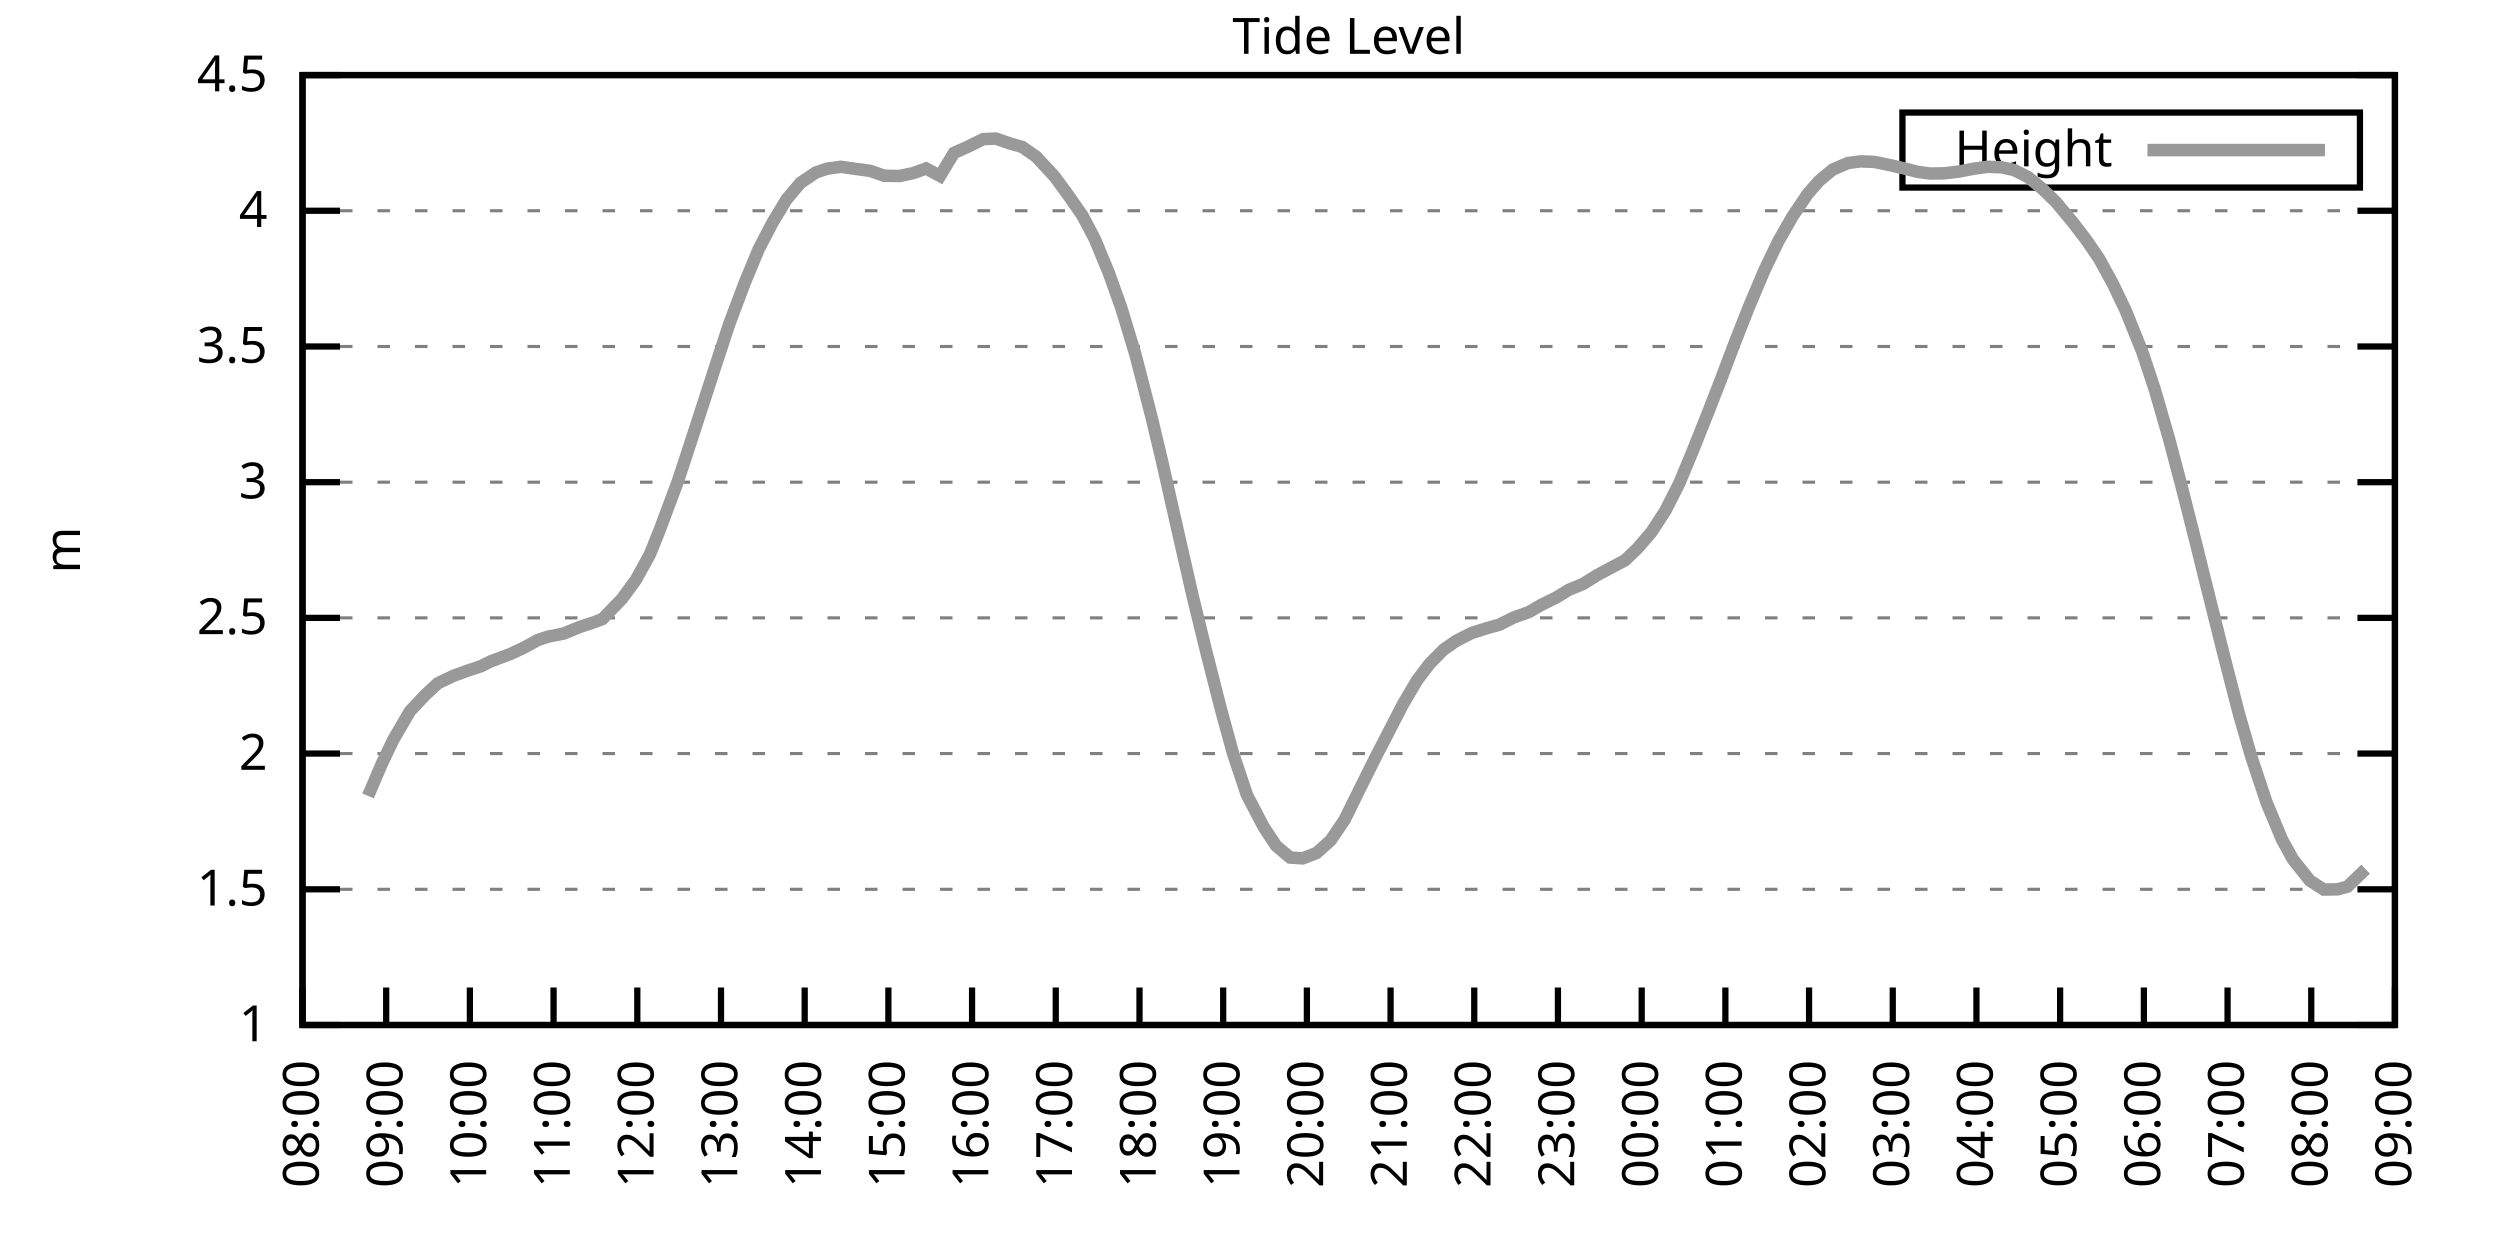
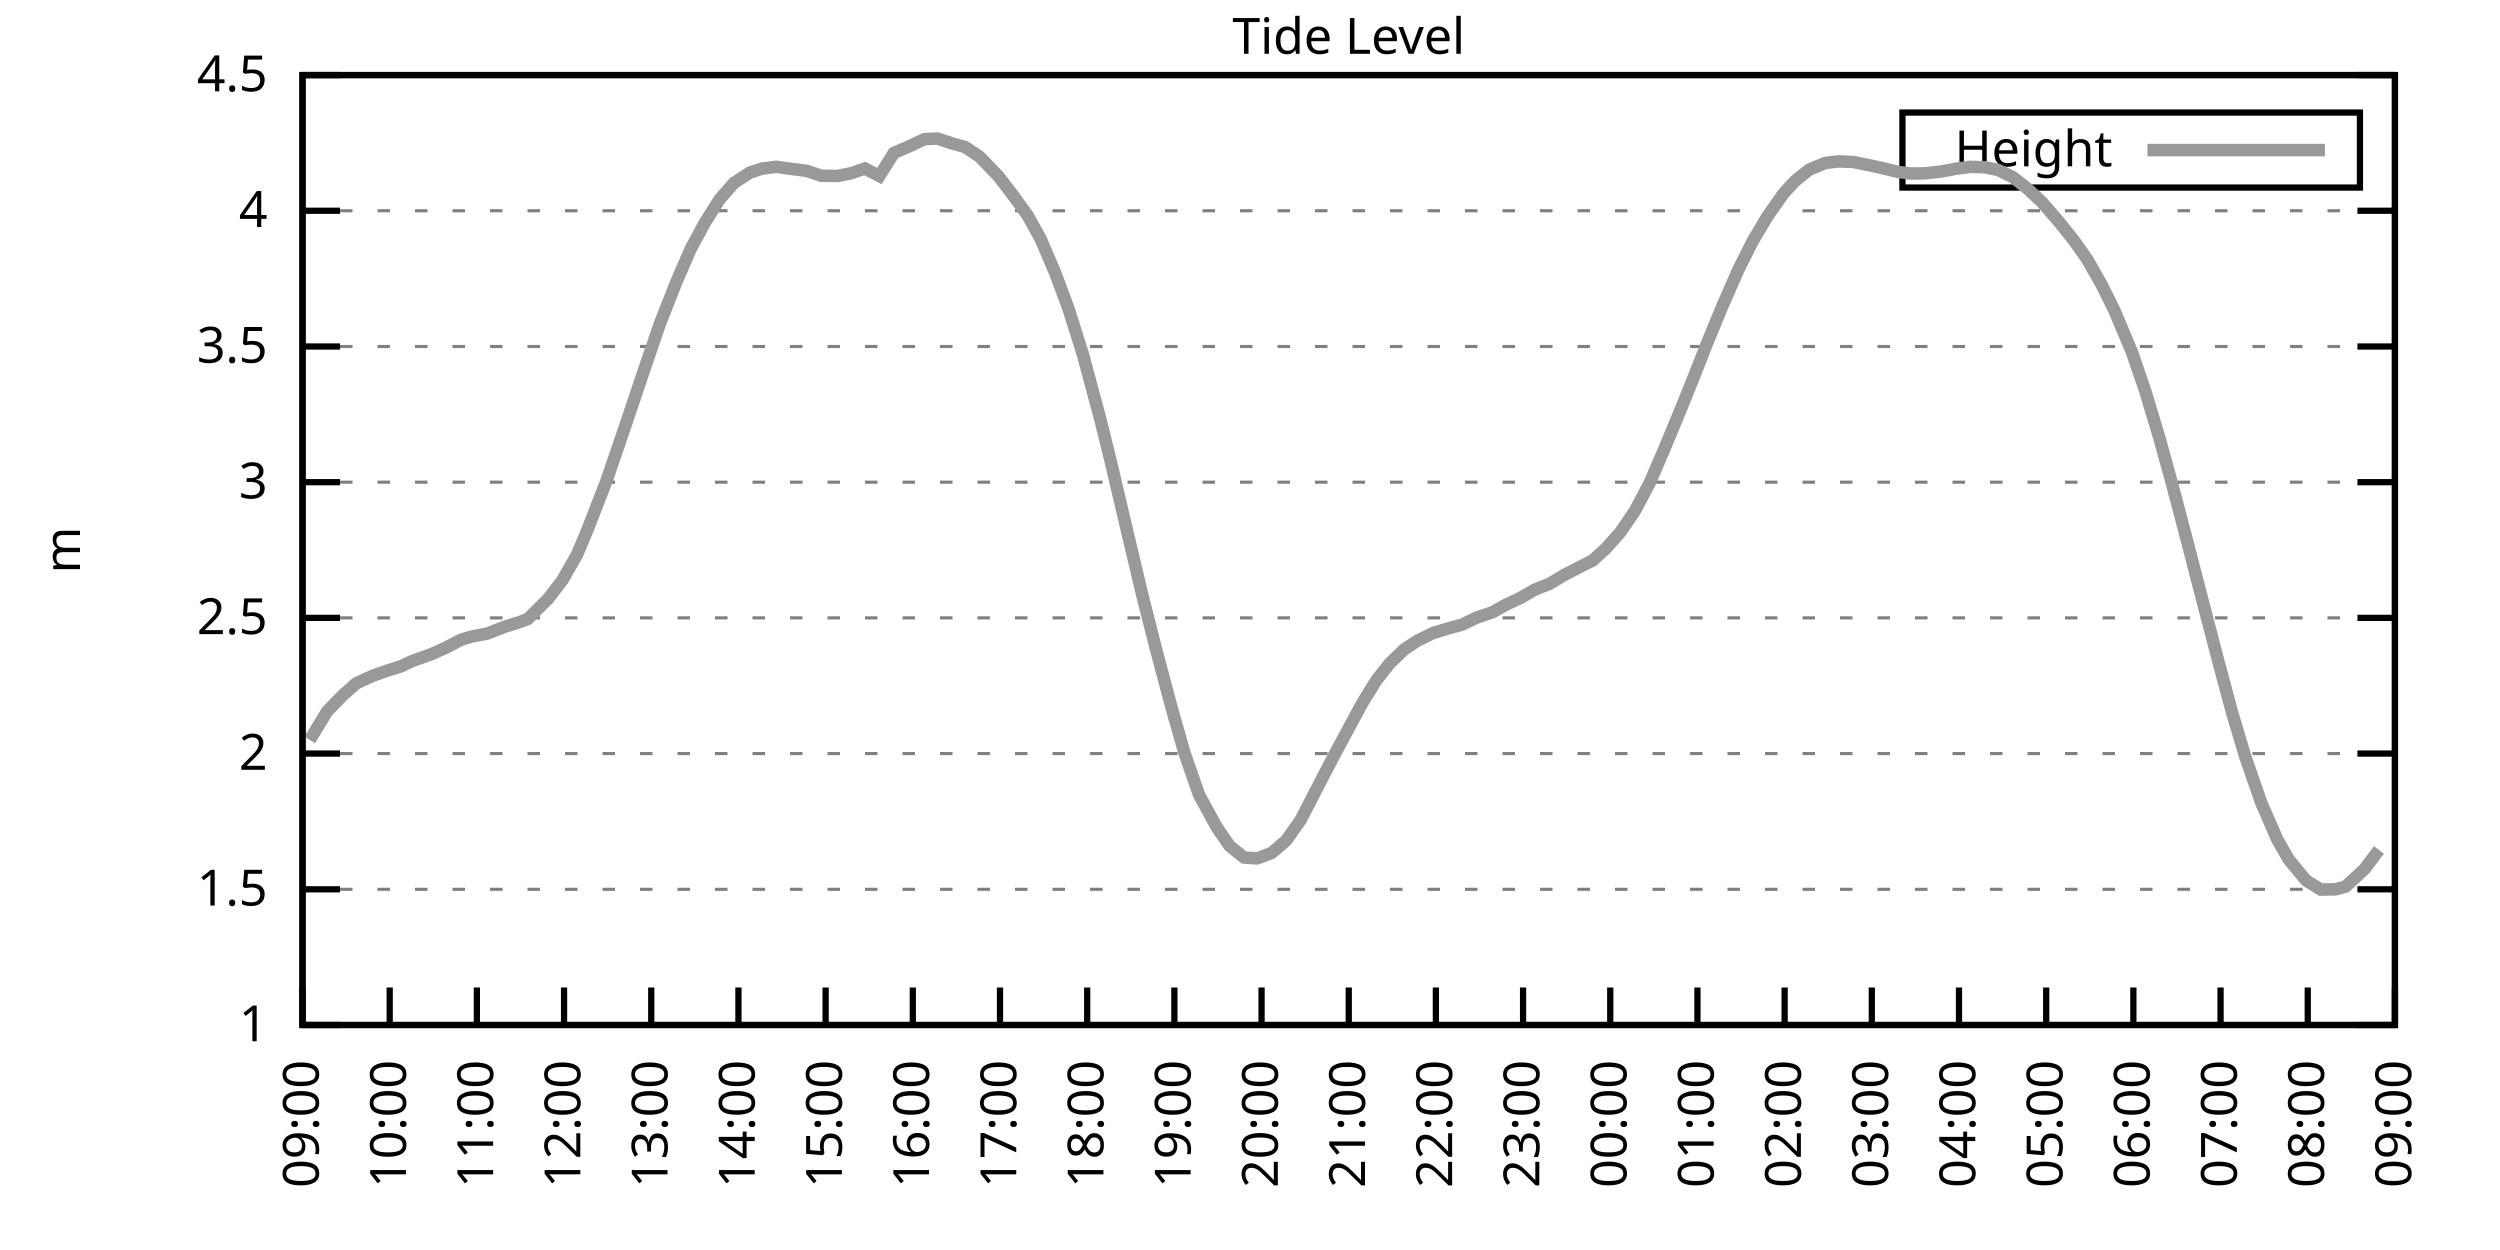
<svg xmlns="http://www.w3.org/2000/svg" xmlns:xlink="http://www.w3.org/1999/xlink" width="400" height="200" viewBox="0 0 400 200">
  <g id="gnuplot_canvas">
    <rect x="0" y="0" width="400" height="200" fill="none" />
    <defs>
      <circle id="gpDot" r="0.5" stroke-width="0.5" stroke="currentColor" />
      <path id="gpPt0" stroke-width="0.333" stroke="currentColor" d="M-1,0 h2 M0,-1 v2" />
      <path id="gpPt1" stroke-width="0.333" stroke="currentColor" d="M-1,-1 L1,1 M1,-1 L-1,1" />
      <path id="gpPt2" stroke-width="0.333" stroke="currentColor" d="M-1,0 L1,0 M0,-1 L0,1 M-1,-1 L1,1 M-1,1 L1,-1" />
      <rect id="gpPt3" stroke-width="0.333" stroke="currentColor" x="-1" y="-1" width="2" height="2" />
      <rect id="gpPt4" stroke-width="0.333" stroke="currentColor" fill="currentColor" x="-1" y="-1" width="2" height="2" />
      <circle id="gpPt5" stroke-width="0.333" stroke="currentColor" cx="0" cy="0" r="1" />
      <use xlink:href="#gpPt5" id="gpPt6" fill="currentColor" stroke="none" />
      <path id="gpPt7" stroke-width="0.333" stroke="currentColor" d="M0,-1.33 L-1.33,0.67 L1.33,0.67 z" />
      <use xlink:href="#gpPt7" id="gpPt8" fill="currentColor" stroke="none" />
      <use xlink:href="#gpPt7" id="gpPt9" stroke="currentColor" transform="rotate(180)" />
      <use xlink:href="#gpPt9" id="gpPt10" fill="currentColor" stroke="none" />
      <use xlink:href="#gpPt3" id="gpPt11" stroke="currentColor" transform="rotate(45)" />
      <use xlink:href="#gpPt11" id="gpPt12" fill="currentColor" stroke="none" />
      <path id="gpPt13" stroke-width="0.333" stroke="currentColor" d="M0,1.330 L1.265,0.411 L0.782,-1.067 L-0.782,-1.076 L-1.265,0.411 z" />
      <use xlink:href="#gpPt13" id="gpPt14" fill="currentColor" stroke="none" />
      <filter id="textbox" filterUnits="objectBoundingBox" x="0" y="0" height="1" width="1">
        <feFlood flood-color="white" flood-opacity="1" result="bgnd" />
        <feComposite in="SourceGraphic" in2="bgnd" operator="atop" />
      </filter>
      <filter id="greybox" filterUnits="objectBoundingBox" x="0" y="0" height="1" width="1">
        <feFlood flood-color="lightgrey" flood-opacity="1" result="grey" />
        <feComposite in="SourceGraphic" in2="grey" operator="atop" />
      </filter>
    </defs>
    <g fill="none" color="white" stroke="currentColor" stroke-width="1.00" stroke-linecap="butt" stroke-linejoin="miter">
</g>
    <g fill="none" color="black" stroke="currentColor" stroke-width="1.00" stroke-linecap="butt" stroke-linejoin="miter">
      <g stroke="none" shape-rendering="crispEdges">
        <polygon fill="rgb(255, 255, 255)" points="48.40,164.00 383.18,164.00 383.18,12.02 48.40,12.02 " />
      </g>
    </g>
    <g fill="none" color="black" stroke="currentColor" stroke-width="1.00" stroke-linecap="butt" stroke-linejoin="miter">
</g>
    <g fill="none" color="black" stroke="black" stroke-width="0.50" stroke-linecap="butt" stroke-linejoin="miter">
</g>
    <g fill="none" color="gray" stroke="currentColor" stroke-width="0.50" stroke-linecap="butt" stroke-linejoin="miter">
      <path stroke="gray" stroke-dasharray="2,4" class="gridline" d="M48.40,164.00 L383.19,164.00  " />
    </g>
    <g fill="none" color="gray" stroke="gray" stroke-width="1.00" stroke-linecap="butt" stroke-linejoin="miter">
</g>
    <g fill="none" color="black" stroke="currentColor" stroke-width="1.00" stroke-linecap="butt" stroke-linejoin="miter">
      <path stroke="black" d="M48.40,164.00 L54.40,164.00 M383.19,164.00 L377.19,164.00  " />
      <g transform="translate(42.80,166.60)" stroke="none" fill="black" font-family="Sans" font-size="8.00" text-anchor="end">
        <text>
          <tspan font-family="Sans"> 1</tspan>
        </text>
      </g>
    </g>
    <g fill="none" color="black" stroke="currentColor" stroke-width="1.00" stroke-linecap="butt" stroke-linejoin="miter">
</g>
    <g fill="none" color="black" stroke="black" stroke-width="0.50" stroke-linecap="butt" stroke-linejoin="miter">
</g>
    <g fill="none" color="gray" stroke="currentColor" stroke-width="0.50" stroke-linecap="butt" stroke-linejoin="miter">
      <path stroke="gray" stroke-dasharray="2,4" class="gridline" d="M48.40,142.29 L383.19,142.29  " />
    </g>
    <g fill="none" color="gray" stroke="gray" stroke-width="1.00" stroke-linecap="butt" stroke-linejoin="miter">
</g>
    <g fill="none" color="black" stroke="currentColor" stroke-width="1.00" stroke-linecap="butt" stroke-linejoin="miter">
      <path stroke="black" d="M48.40,142.29 L54.40,142.29 M383.19,142.29 L377.19,142.29  " />
      <g transform="translate(42.80,144.89)" stroke="none" fill="black" font-family="Sans" font-size="8.00" text-anchor="end">
        <text>
          <tspan font-family="Sans"> 1.5</tspan>
        </text>
      </g>
    </g>
    <g fill="none" color="black" stroke="currentColor" stroke-width="1.00" stroke-linecap="butt" stroke-linejoin="miter">
</g>
    <g fill="none" color="black" stroke="black" stroke-width="0.50" stroke-linecap="butt" stroke-linejoin="miter">
</g>
    <g fill="none" color="gray" stroke="currentColor" stroke-width="0.50" stroke-linecap="butt" stroke-linejoin="miter">
      <path stroke="gray" stroke-dasharray="2,4" class="gridline" d="M48.40,120.57 L383.19,120.57  " />
    </g>
    <g fill="none" color="gray" stroke="gray" stroke-width="1.00" stroke-linecap="butt" stroke-linejoin="miter">
</g>
    <g fill="none" color="black" stroke="currentColor" stroke-width="1.00" stroke-linecap="butt" stroke-linejoin="miter">
      <path stroke="black" d="M48.40,120.57 L54.40,120.57 M383.19,120.57 L377.19,120.57  " />
      <g transform="translate(42.80,123.17)" stroke="none" fill="black" font-family="Sans" font-size="8.00" text-anchor="end">
        <text>
          <tspan font-family="Sans"> 2</tspan>
        </text>
      </g>
    </g>
    <g fill="none" color="black" stroke="currentColor" stroke-width="1.00" stroke-linecap="butt" stroke-linejoin="miter">
</g>
    <g fill="none" color="black" stroke="black" stroke-width="0.50" stroke-linecap="butt" stroke-linejoin="miter">
</g>
    <g fill="none" color="gray" stroke="currentColor" stroke-width="0.50" stroke-linecap="butt" stroke-linejoin="miter">
      <path stroke="gray" stroke-dasharray="2,4" class="gridline" d="M48.40,98.86 L383.19,98.86  " />
    </g>
    <g fill="none" color="gray" stroke="gray" stroke-width="1.00" stroke-linecap="butt" stroke-linejoin="miter">
</g>
    <g fill="none" color="black" stroke="currentColor" stroke-width="1.00" stroke-linecap="butt" stroke-linejoin="miter">
      <path stroke="black" d="M48.40,98.86 L54.40,98.86 M383.19,98.86 L377.19,98.86  " />
      <g transform="translate(42.80,101.46)" stroke="none" fill="black" font-family="Sans" font-size="8.00" text-anchor="end">
        <text>
          <tspan font-family="Sans"> 2.5</tspan>
        </text>
      </g>
    </g>
    <g fill="none" color="black" stroke="currentColor" stroke-width="1.00" stroke-linecap="butt" stroke-linejoin="miter">
</g>
    <g fill="none" color="black" stroke="black" stroke-width="0.50" stroke-linecap="butt" stroke-linejoin="miter">
</g>
    <g fill="none" color="gray" stroke="currentColor" stroke-width="0.50" stroke-linecap="butt" stroke-linejoin="miter">
      <path stroke="gray" stroke-dasharray="2,4" class="gridline" d="M48.40,77.15 L383.19,77.15  " />
    </g>
    <g fill="none" color="gray" stroke="gray" stroke-width="1.00" stroke-linecap="butt" stroke-linejoin="miter">
</g>
    <g fill="none" color="black" stroke="currentColor" stroke-width="1.00" stroke-linecap="butt" stroke-linejoin="miter">
      <path stroke="black" d="M48.40,77.15 L54.40,77.15 M383.19,77.15 L377.19,77.15  " />
      <g transform="translate(42.80,79.75)" stroke="none" fill="black" font-family="Sans" font-size="8.00" text-anchor="end">
        <text>
          <tspan font-family="Sans"> 3</tspan>
        </text>
      </g>
    </g>
    <g fill="none" color="black" stroke="currentColor" stroke-width="1.00" stroke-linecap="butt" stroke-linejoin="miter">
</g>
    <g fill="none" color="black" stroke="black" stroke-width="0.50" stroke-linecap="butt" stroke-linejoin="miter">
</g>
    <g fill="none" color="gray" stroke="currentColor" stroke-width="0.50" stroke-linecap="butt" stroke-linejoin="miter">
      <path stroke="gray" stroke-dasharray="2,4" class="gridline" d="M48.40,55.44 L383.19,55.44  " />
    </g>
    <g fill="none" color="gray" stroke="gray" stroke-width="1.00" stroke-linecap="butt" stroke-linejoin="miter">
</g>
    <g fill="none" color="black" stroke="currentColor" stroke-width="1.00" stroke-linecap="butt" stroke-linejoin="miter">
      <path stroke="black" d="M48.40,55.44 L54.40,55.44 M383.19,55.44 L377.19,55.44  " />
      <g transform="translate(42.80,58.04)" stroke="none" fill="black" font-family="Sans" font-size="8.00" text-anchor="end">
        <text>
          <tspan font-family="Sans"> 3.5</tspan>
        </text>
      </g>
    </g>
    <g fill="none" color="black" stroke="currentColor" stroke-width="1.00" stroke-linecap="butt" stroke-linejoin="miter">
</g>
    <g fill="none" color="black" stroke="black" stroke-width="0.50" stroke-linecap="butt" stroke-linejoin="miter">
</g>
    <g fill="none" color="gray" stroke="currentColor" stroke-width="0.50" stroke-linecap="butt" stroke-linejoin="miter">
      <path stroke="gray" stroke-dasharray="2,4" class="gridline" d="M48.40,33.72 L383.19,33.72  " />
    </g>
    <g fill="none" color="gray" stroke="gray" stroke-width="1.00" stroke-linecap="butt" stroke-linejoin="miter">
</g>
    <g fill="none" color="black" stroke="currentColor" stroke-width="1.00" stroke-linecap="butt" stroke-linejoin="miter">
      <path stroke="black" d="M48.40,33.72 L54.40,33.72 M383.19,33.72 L377.19,33.72  " />
      <g transform="translate(42.80,36.32)" stroke="none" fill="black" font-family="Sans" font-size="8.00" text-anchor="end">
        <text>
          <tspan font-family="Sans"> 4</tspan>
        </text>
      </g>
    </g>
    <g fill="none" color="black" stroke="currentColor" stroke-width="1.00" stroke-linecap="butt" stroke-linejoin="miter">
</g>
    <g fill="none" color="black" stroke="black" stroke-width="0.50" stroke-linecap="butt" stroke-linejoin="miter">
</g>
    <g fill="none" color="gray" stroke="currentColor" stroke-width="0.50" stroke-linecap="butt" stroke-linejoin="miter">
      <path stroke="gray" stroke-dasharray="2,4" class="gridline" d="M48.40,12.01 L383.19,12.01  " />
    </g>
    <g fill="none" color="gray" stroke="gray" stroke-width="1.00" stroke-linecap="butt" stroke-linejoin="miter">
</g>
    <g fill="none" color="black" stroke="currentColor" stroke-width="1.00" stroke-linecap="butt" stroke-linejoin="miter">
      <path stroke="black" d="M48.40,12.01 L54.40,12.01 M383.19,12.01 L377.19,12.01  " />
      <g transform="translate(42.80,14.61)" stroke="none" fill="black" font-family="Sans" font-size="8.00" text-anchor="end">
        <text>
          <tspan font-family="Sans"> 4.5</tspan>
        </text>
      </g>
    </g>
    <g fill="none" color="black" stroke="currentColor" stroke-width="1.00" stroke-linecap="butt" stroke-linejoin="miter">
      <path stroke="black" d="M48.40,164.00 L48.40,158.00  " />
      <g transform="translate(51.00,169.60) rotate(270.00)" stroke="none" fill="black" font-family="Sans" font-size="8.00" text-anchor="end">
        <text>
-           <tspan font-family="Sans">08:00</tspan>
-         </text>
-       </g>
-     </g>
-     <g fill="none" color="black" stroke="currentColor" stroke-width="1.00" stroke-linecap="butt" stroke-linejoin="miter">
-       <path stroke="black" d="M61.79,164.00 L61.79,158.00  " />
-       <g transform="translate(64.39,169.60) rotate(270.00)" stroke="none" fill="black" font-family="Sans" font-size="8.00" text-anchor="end">
-         <text>
          <tspan font-family="Sans">09:00</tspan>
        </text>
      </g>
    </g>
    <g fill="none" color="black" stroke="currentColor" stroke-width="1.00" stroke-linecap="butt" stroke-linejoin="miter">
-       <path stroke="black" d="M75.18,164.00 L75.18,158.00  " />
-       <g transform="translate(77.78,169.60) rotate(270.00)" stroke="none" fill="black" font-family="Sans" font-size="8.00" text-anchor="end">
+       <path stroke="black" d="M62.35,164.00 L62.35,158.00  " />
+       <g transform="translate(64.95,169.60) rotate(270.00)" stroke="none" fill="black" font-family="Sans" font-size="8.00" text-anchor="end">
        <text>
          <tspan font-family="Sans">10:00</tspan>
        </text>
      </g>
    </g>
    <g fill="none" color="black" stroke="currentColor" stroke-width="1.00" stroke-linecap="butt" stroke-linejoin="miter">
-       <path stroke="black" d="M88.57,164.00 L88.57,158.00  " />
-       <g transform="translate(91.17,169.60) rotate(270.00)" stroke="none" fill="black" font-family="Sans" font-size="8.00" text-anchor="end">
+       <path stroke="black" d="M76.30,164.00 L76.30,158.00  " />
+       <g transform="translate(78.90,169.60) rotate(270.00)" stroke="none" fill="black" font-family="Sans" font-size="8.00" text-anchor="end">
        <text>
          <tspan font-family="Sans">11:00</tspan>
        </text>
      </g>
    </g>
    <g fill="none" color="black" stroke="currentColor" stroke-width="1.00" stroke-linecap="butt" stroke-linejoin="miter">
-       <path stroke="black" d="M101.97,164.00 L101.97,158.00  " />
-       <g transform="translate(104.57,169.60) rotate(270.00)" stroke="none" fill="black" font-family="Sans" font-size="8.00" text-anchor="end">
+       <path stroke="black" d="M90.25,164.00 L90.25,158.00  " />
+       <g transform="translate(92.85,169.60) rotate(270.00)" stroke="none" fill="black" font-family="Sans" font-size="8.00" text-anchor="end">
        <text>
          <tspan font-family="Sans">12:00</tspan>
        </text>
      </g>
    </g>
    <g fill="none" color="black" stroke="currentColor" stroke-width="1.00" stroke-linecap="butt" stroke-linejoin="miter">
-       <path stroke="black" d="M115.36,164.00 L115.36,158.00  " />
-       <g transform="translate(117.96,169.60) rotate(270.00)" stroke="none" fill="black" font-family="Sans" font-size="8.00" text-anchor="end">
+       <path stroke="black" d="M104.20,164.00 L104.20,158.00  " />
+       <g transform="translate(106.80,169.60) rotate(270.00)" stroke="none" fill="black" font-family="Sans" font-size="8.00" text-anchor="end">
        <text>
          <tspan font-family="Sans">13:00</tspan>
        </text>
      </g>
    </g>
    <g fill="none" color="black" stroke="currentColor" stroke-width="1.00" stroke-linecap="butt" stroke-linejoin="miter">
-       <path stroke="black" d="M128.75,164.00 L128.75,158.00  " />
-       <g transform="translate(131.35,169.60) rotate(270.00)" stroke="none" fill="black" font-family="Sans" font-size="8.00" text-anchor="end">
+       <path stroke="black" d="M118.15,164.00 L118.15,158.00  " />
+       <g transform="translate(120.75,169.60) rotate(270.00)" stroke="none" fill="black" font-family="Sans" font-size="8.00" text-anchor="end">
        <text>
          <tspan font-family="Sans">14:00</tspan>
        </text>
      </g>
    </g>
    <g fill="none" color="black" stroke="currentColor" stroke-width="1.00" stroke-linecap="butt" stroke-linejoin="miter">
-       <path stroke="black" d="M142.14,164.00 L142.14,158.00  " />
-       <g transform="translate(144.74,169.60) rotate(270.00)" stroke="none" fill="black" font-family="Sans" font-size="8.00" text-anchor="end">
+       <path stroke="black" d="M132.10,164.00 L132.10,158.00  " />
+       <g transform="translate(134.70,169.60) rotate(270.00)" stroke="none" fill="black" font-family="Sans" font-size="8.00" text-anchor="end">
        <text>
          <tspan font-family="Sans">15:00</tspan>
        </text>
      </g>
    </g>
    <g fill="none" color="black" stroke="currentColor" stroke-width="1.00" stroke-linecap="butt" stroke-linejoin="miter">
-       <path stroke="black" d="M155.53,164.00 L155.53,158.00  " />
-       <g transform="translate(158.13,169.60) rotate(270.00)" stroke="none" fill="black" font-family="Sans" font-size="8.00" text-anchor="end">
+       <path stroke="black" d="M146.05,164.00 L146.05,158.00  " />
+       <g transform="translate(148.65,169.60) rotate(270.00)" stroke="none" fill="black" font-family="Sans" font-size="8.00" text-anchor="end">
        <text>
          <tspan font-family="Sans">16:00</tspan>
        </text>
      </g>
    </g>
    <g fill="none" color="black" stroke="currentColor" stroke-width="1.00" stroke-linecap="butt" stroke-linejoin="miter">
-       <path stroke="black" d="M168.92,164.00 L168.92,158.00  " />
-       <g transform="translate(171.52,169.60) rotate(270.00)" stroke="none" fill="black" font-family="Sans" font-size="8.00" text-anchor="end">
+       <path stroke="black" d="M160.00,164.00 L160.00,158.00  " />
+       <g transform="translate(162.60,169.60) rotate(270.00)" stroke="none" fill="black" font-family="Sans" font-size="8.00" text-anchor="end">
        <text>
          <tspan font-family="Sans">17:00</tspan>
        </text>
      </g>
    </g>
    <g fill="none" color="black" stroke="currentColor" stroke-width="1.00" stroke-linecap="butt" stroke-linejoin="miter">
-       <path stroke="black" d="M182.32,164.00 L182.32,158.00  " />
-       <g transform="translate(184.92,169.60) rotate(270.00)" stroke="none" fill="black" font-family="Sans" font-size="8.00" text-anchor="end">
+       <path stroke="black" d="M173.95,164.00 L173.95,158.00  " />
+       <g transform="translate(176.55,169.60) rotate(270.00)" stroke="none" fill="black" font-family="Sans" font-size="8.00" text-anchor="end">
        <text>
          <tspan font-family="Sans">18:00</tspan>
        </text>
      </g>
    </g>
    <g fill="none" color="black" stroke="currentColor" stroke-width="1.00" stroke-linecap="butt" stroke-linejoin="miter">
-       <path stroke="black" d="M195.71,164.00 L195.71,158.00  " />
-       <g transform="translate(198.31,169.60) rotate(270.00)" stroke="none" fill="black" font-family="Sans" font-size="8.00" text-anchor="end">
+       <path stroke="black" d="M187.90,164.00 L187.90,158.00  " />
+       <g transform="translate(190.50,169.60) rotate(270.00)" stroke="none" fill="black" font-family="Sans" font-size="8.00" text-anchor="end">
        <text>
          <tspan font-family="Sans">19:00</tspan>
        </text>
      </g>
    </g>
    <g fill="none" color="black" stroke="currentColor" stroke-width="1.00" stroke-linecap="butt" stroke-linejoin="miter">
-       <path stroke="black" d="M209.10,164.00 L209.10,158.00  " />
-       <g transform="translate(211.70,169.60) rotate(270.00)" stroke="none" fill="black" font-family="Sans" font-size="8.00" text-anchor="end">
+       <path stroke="black" d="M201.85,164.00 L201.85,158.00  " />
+       <g transform="translate(204.45,169.60) rotate(270.00)" stroke="none" fill="black" font-family="Sans" font-size="8.00" text-anchor="end">
        <text>
          <tspan font-family="Sans">20:00</tspan>
        </text>
      </g>
    </g>
    <g fill="none" color="black" stroke="currentColor" stroke-width="1.00" stroke-linecap="butt" stroke-linejoin="miter">
-       <path stroke="black" d="M222.49,164.00 L222.49,158.00  " />
-       <g transform="translate(225.09,169.60) rotate(270.00)" stroke="none" fill="black" font-family="Sans" font-size="8.00" text-anchor="end">
+       <path stroke="black" d="M215.80,164.00 L215.80,158.00  " />
+       <g transform="translate(218.40,169.60) rotate(270.00)" stroke="none" fill="black" font-family="Sans" font-size="8.00" text-anchor="end">
        <text>
          <tspan font-family="Sans">21:00</tspan>
        </text>
      </g>
    </g>
    <g fill="none" color="black" stroke="currentColor" stroke-width="1.00" stroke-linecap="butt" stroke-linejoin="miter">
-       <path stroke="black" d="M235.88,164.00 L235.88,158.00  " />
-       <g transform="translate(238.48,169.60) rotate(270.00)" stroke="none" fill="black" font-family="Sans" font-size="8.00" text-anchor="end">
+       <path stroke="black" d="M229.74,164.00 L229.74,158.00  " />
+       <g transform="translate(232.34,169.60) rotate(270.00)" stroke="none" fill="black" font-family="Sans" font-size="8.00" text-anchor="end">
        <text>
          <tspan font-family="Sans">22:00</tspan>
        </text>
      </g>
    </g>
    <g fill="none" color="black" stroke="currentColor" stroke-width="1.00" stroke-linecap="butt" stroke-linejoin="miter">
-       <path stroke="black" d="M249.27,164.00 L249.27,158.00  " />
-       <g transform="translate(251.87,169.60) rotate(270.00)" stroke="none" fill="black" font-family="Sans" font-size="8.00" text-anchor="end">
+       <path stroke="black" d="M243.69,164.00 L243.69,158.00  " />
+       <g transform="translate(246.29,169.60) rotate(270.00)" stroke="none" fill="black" font-family="Sans" font-size="8.00" text-anchor="end">
        <text>
          <tspan font-family="Sans">23:00</tspan>
        </text>
      </g>
    </g>
    <g fill="none" color="black" stroke="currentColor" stroke-width="1.00" stroke-linecap="butt" stroke-linejoin="miter">
-       <path stroke="black" d="M262.67,164.00 L262.67,158.00  " />
-       <g transform="translate(265.27,169.60) rotate(270.00)" stroke="none" fill="black" font-family="Sans" font-size="8.00" text-anchor="end">
+       <path stroke="black" d="M257.64,164.00 L257.64,158.00  " />
+       <g transform="translate(260.24,169.60) rotate(270.00)" stroke="none" fill="black" font-family="Sans" font-size="8.00" text-anchor="end">
        <text>
          <tspan font-family="Sans">00:00</tspan>
        </text>
      </g>
    </g>
    <g fill="none" color="black" stroke="currentColor" stroke-width="1.00" stroke-linecap="butt" stroke-linejoin="miter">
-       <path stroke="black" d="M276.06,164.00 L276.06,158.00  " />
-       <g transform="translate(278.66,169.60) rotate(270.00)" stroke="none" fill="black" font-family="Sans" font-size="8.00" text-anchor="end">
+       <path stroke="black" d="M271.59,164.00 L271.59,158.00  " />
+       <g transform="translate(274.19,169.60) rotate(270.00)" stroke="none" fill="black" font-family="Sans" font-size="8.00" text-anchor="end">
        <text>
          <tspan font-family="Sans">01:00</tspan>
        </text>
      </g>
    </g>
    <g fill="none" color="black" stroke="currentColor" stroke-width="1.00" stroke-linecap="butt" stroke-linejoin="miter">
-       <path stroke="black" d="M289.45,164.00 L289.45,158.00  " />
-       <g transform="translate(292.05,169.60) rotate(270.00)" stroke="none" fill="black" font-family="Sans" font-size="8.00" text-anchor="end">
+       <path stroke="black" d="M285.54,164.00 L285.54,158.00  " />
+       <g transform="translate(288.14,169.60) rotate(270.00)" stroke="none" fill="black" font-family="Sans" font-size="8.00" text-anchor="end">
        <text>
          <tspan font-family="Sans">02:00</tspan>
        </text>
      </g>
    </g>
    <g fill="none" color="black" stroke="currentColor" stroke-width="1.00" stroke-linecap="butt" stroke-linejoin="miter">
-       <path stroke="black" d="M302.84,164.00 L302.84,158.00  " />
-       <g transform="translate(305.44,169.60) rotate(270.00)" stroke="none" fill="black" font-family="Sans" font-size="8.00" text-anchor="end">
+       <path stroke="black" d="M299.49,164.00 L299.49,158.00  " />
+       <g transform="translate(302.09,169.60) rotate(270.00)" stroke="none" fill="black" font-family="Sans" font-size="8.00" text-anchor="end">
        <text>
          <tspan font-family="Sans">03:00</tspan>
        </text>
      </g>
    </g>
    <g fill="none" color="black" stroke="currentColor" stroke-width="1.00" stroke-linecap="butt" stroke-linejoin="miter">
-       <path stroke="black" d="M316.23,164.00 L316.23,158.00  " />
-       <g transform="translate(318.83,169.60) rotate(270.00)" stroke="none" fill="black" font-family="Sans" font-size="8.00" text-anchor="end">
+       <path stroke="black" d="M313.44,164.00 L313.44,158.00  " />
+       <g transform="translate(316.04,169.60) rotate(270.00)" stroke="none" fill="black" font-family="Sans" font-size="8.00" text-anchor="end">
        <text>
          <tspan font-family="Sans">04:00</tspan>
        </text>
      </g>
    </g>
    <g fill="none" color="black" stroke="currentColor" stroke-width="1.00" stroke-linecap="butt" stroke-linejoin="miter">
-       <path stroke="black" d="M329.62,164.00 L329.62,158.00  " />
-       <g transform="translate(332.22,169.60) rotate(270.00)" stroke="none" fill="black" font-family="Sans" font-size="8.00" text-anchor="end">
+       <path stroke="black" d="M327.39,164.00 L327.39,158.00  " />
+       <g transform="translate(329.99,169.60) rotate(270.00)" stroke="none" fill="black" font-family="Sans" font-size="8.00" text-anchor="end">
        <text>
          <tspan font-family="Sans">05:00</tspan>
        </text>
      </g>
    </g>
    <g fill="none" color="black" stroke="currentColor" stroke-width="1.00" stroke-linecap="butt" stroke-linejoin="miter">
-       <path stroke="black" d="M343.02,164.00 L343.02,158.00  " />
-       <g transform="translate(345.62,169.60) rotate(270.00)" stroke="none" fill="black" font-family="Sans" font-size="8.00" text-anchor="end">
+       <path stroke="black" d="M341.34,164.00 L341.34,158.00  " />
+       <g transform="translate(343.94,169.60) rotate(270.00)" stroke="none" fill="black" font-family="Sans" font-size="8.00" text-anchor="end">
        <text>
          <tspan font-family="Sans">06:00</tspan>
        </text>
      </g>
    </g>
    <g fill="none" color="black" stroke="currentColor" stroke-width="1.00" stroke-linecap="butt" stroke-linejoin="miter">
-       <path stroke="black" d="M356.41,164.00 L356.41,158.00  " />
-       <g transform="translate(359.01,169.60) rotate(270.00)" stroke="none" fill="black" font-family="Sans" font-size="8.00" text-anchor="end">
+       <path stroke="black" d="M355.29,164.00 L355.29,158.00  " />
+       <g transform="translate(357.89,169.60) rotate(270.00)" stroke="none" fill="black" font-family="Sans" font-size="8.00" text-anchor="end">
        <text>
          <tspan font-family="Sans">07:00</tspan>
        </text>
      </g>
    </g>
    <g fill="none" color="black" stroke="currentColor" stroke-width="1.00" stroke-linecap="butt" stroke-linejoin="miter">
-       <path stroke="black" d="M369.80,164.00 L369.80,158.00  " />
-       <g transform="translate(372.40,169.60) rotate(270.00)" stroke="none" fill="black" font-family="Sans" font-size="8.00" text-anchor="end">
+       <path stroke="black" d="M369.24,164.00 L369.24,158.00  " />
+       <g transform="translate(371.84,169.60) rotate(270.00)" stroke="none" fill="black" font-family="Sans" font-size="8.00" text-anchor="end">
        <text>
          <tspan font-family="Sans">08:00</tspan>
        </text>
      </g>
    </g>
    <g fill="none" color="black" stroke="currentColor" stroke-width="1.00" stroke-linecap="butt" stroke-linejoin="miter">
      <path stroke="black" d="M383.19,164.00 L383.19,158.00  " />
      <g transform="translate(385.79,169.60) rotate(270.00)" stroke="none" fill="black" font-family="Sans" font-size="8.00" text-anchor="end">
        <text>
          <tspan font-family="Sans">09:00</tspan>
        </text>
      </g>
    </g>
    <g fill="none" color="black" stroke="currentColor" stroke-width="1.00" stroke-linecap="butt" stroke-linejoin="miter">
</g>
    <g fill="none" color="black" stroke="currentColor" stroke-width="1.00" stroke-linecap="butt" stroke-linejoin="miter">
      <path stroke="black" d="M48.40,12.01 L48.40,164.00 L383.19,164.00 L383.19,12.01 L48.40,12.01 Z  " />
    </g>
    <g fill="none" color="black" stroke="currentColor" stroke-width="1.00" stroke-linecap="butt" stroke-linejoin="miter">
</g>
    <g fill="none" color="black" stroke="currentColor" stroke-width="1.00" stroke-linecap="butt" stroke-linejoin="miter">
      <path stroke="black" d="M304.39,30.01 L304.39,18.01 L377.59,18.01 L377.59,30.01 L304.39,30.01 Z  " />
    </g>
    <g id="Tide_level_plot_1">
      <g fill="none" color="white" stroke="black" stroke-width="2.00" stroke-linecap="butt" stroke-linejoin="miter">
</g>
      <g fill="none" color="black" stroke="currentColor" stroke-width="2.00" stroke-linecap="butt" stroke-linejoin="miter">
        <g transform="translate(337.99,26.61)" stroke="none" fill="black" font-family="Sans" font-size="8.00" text-anchor="end">
          <text>
            <tspan font-family="Sans">Height</tspan>
          </text>
        </g>
      </g>
      <g fill="none" color="black" stroke="currentColor" stroke-width="2.00" stroke-linecap="butt" stroke-linejoin="miter">
-         <path stroke="rgb(153, 153, 153)" d="M343.59,24.01 L371.99,24.01 M58.89,127.35 L61.12,122.14 L62.91,118.40 L65.59,113.80 L68.04,111.19 L70.05,109.33   L72.50,108.15 L74.74,107.33 L76.97,106.59 L78.53,105.81 L81.66,104.64 L83.89,103.59 L86.12,102.38 L87.68,101.86   L90.14,101.38 L92.82,100.29 L95.05,99.56 L96.39,99.04 L99.51,95.82 L101.74,92.78 L103.98,88.70 L105.54,84.83   L108.44,77.06 L110.00,72.33 L112.46,64.77 L114.47,58.56 L116.70,51.79 L119.15,45.27 L121.38,39.89 L123.62,35.59   L125.85,31.90 L128.08,29.25 L130.54,27.60 L132.32,26.99 L134.55,26.69 L137.01,27.04 L139.24,27.34 L141.47,28.12   L143.93,28.16 L146.16,27.69 L148.17,26.95 L150.40,28.16 L152.63,24.47 L154.86,23.47 L157.32,22.26 L159.33,22.17   L161.56,22.95 L163.57,23.52 L165.80,25.08 L168.70,28.21 L170.93,31.25 L173.17,34.46 L175.17,38.24 L177.41,43.67   L179.41,49.27 L181.65,56.65 L184.32,67.03 L185.89,73.63 L188.57,85.49 L190.80,95.26 L192.81,103.51 L195.26,113.15   L197.27,120.49 L199.50,127.17 L202.18,132.30 L204.19,135.34 L206.42,137.21 L208.43,137.34 L210.66,136.47 L212.89,134.47   L215.13,131.17 L217.36,126.65 L220.04,121.27 L224.50,112.63 L226.73,108.85 L228.74,106.20 L230.97,103.94 L232.98,102.55   L235.44,101.29 L237.89,100.51 L239.90,99.95 L242.13,98.82 L244.59,97.95 L246.60,96.78 L248.83,95.69 L251.06,94.35   L253.29,93.43 L255.52,92.04 L257.76,90.83 L259.99,89.66 L262.00,87.74 L264.23,85.14 L266.46,81.71 L268.69,77.32   L270.92,71.94 L273.60,65.21 L275.39,60.60 L277.62,54.70 L279.85,49.05 L282.31,43.23 L284.54,38.59 L286.77,34.68   L289.23,31.03 L291.01,28.99 L293.24,27.12 L295.70,26.08 L297.71,25.82 L299.94,25.91 L302.62,26.47 L304.85,26.99   L306.86,27.51 L308.87,27.77 L311.10,27.73 L313.55,27.43 L315.79,26.99 L318.02,26.69 L320.25,26.77 L322.26,27.21   L324.49,28.34 L326.72,30.16 L328.95,32.33 L331.63,35.55 L333.86,38.46 L335.87,41.41 L338.10,45.49 L340.11,49.70   L342.79,56.35 L344.80,62.43 L347.03,70.16 L349.04,77.76 L351.27,86.57 L352.61,92.00 L355.96,105.42 L358.19,114.06   L360.20,121.05 L362.66,128.43 L365.11,134.30 L366.90,137.55 L369.58,140.90 L371.81,142.33 L374.04,142.29 L375.60,141.85   L378.50,139.07  " />
+         <path stroke="rgb(153, 153, 153)" d="M343.59,24.01 L371.99,24.01 M49.56,118.40 L52.35,113.80 L54.91,111.19 L57.00,109.33 L59.56,108.15 L61.88,107.33   L64.21,106.59 L65.84,105.81 L69.09,104.64 L71.42,103.59 L73.74,102.38 L75.37,101.86 L77.93,101.38 L80.72,100.29   L83.04,99.56 L84.44,99.04 L87.69,95.82 L90.02,92.78 L92.34,88.70 L93.97,84.83 L96.99,77.06 L98.62,72.33   L101.18,64.77 L103.27,58.56 L105.59,51.79 L108.15,45.27 L110.48,39.89 L112.80,35.59 L115.13,31.90 L117.45,29.25   L120.01,27.60 L121.87,26.99 L124.19,26.69 L126.75,27.04 L129.08,27.34 L131.40,28.12 L133.96,28.16 L136.28,27.69   L138.37,26.95 L140.70,28.16 L143.02,24.47 L145.35,23.47 L147.91,22.26 L150.00,22.17 L152.32,22.95 L154.42,23.52   L156.74,25.08 L159.76,28.21 L162.09,31.25 L164.41,34.46 L166.51,38.24 L168.83,43.67 L170.92,49.27 L173.25,56.65   L176.04,67.03 L177.67,73.63 L180.46,85.49 L182.78,95.26 L184.87,103.51 L187.43,113.15 L189.52,120.49 L191.85,127.17   L194.64,132.30 L196.73,135.34 L199.06,137.21 L201.15,137.34 L203.47,136.47 L205.80,134.47 L208.12,131.17 L210.45,126.65   L213.24,121.27 L217.89,112.63 L220.21,108.85 L222.30,106.20 L224.63,103.94 L226.72,102.55 L229.28,101.29 L231.84,100.51   L233.93,99.95 L236.25,98.82 L238.81,97.95 L240.90,96.78 L243.23,95.69 L245.55,94.35 L247.88,93.43 L250.20,92.04   L252.53,90.83 L254.85,89.66 L256.95,87.74 L259.27,85.14 L261.60,81.71 L263.92,77.32 L266.25,71.94 L269.04,65.21   L270.90,60.60 L273.22,54.70 L275.55,49.05 L278.10,43.23 L280.43,38.59 L282.75,34.68 L285.31,31.03 L287.17,28.99   L289.50,27.12 L292.05,26.08 L294.15,25.82 L296.47,25.91 L299.26,26.47 L301.58,26.99 L303.68,27.51 L305.77,27.77   L308.09,27.73 L310.65,27.43 L312.98,26.99 L315.30,26.69 L317.63,26.77 L319.72,27.21 L322.04,28.34 L324.37,30.16   L326.69,32.33 L329.48,35.55 L331.81,38.46 L333.90,41.41 L336.23,45.49 L338.32,49.70 L341.11,56.35 L343.20,62.43   L345.53,70.16 L347.62,77.76 L349.94,86.57 L351.34,92.00 L354.83,105.42 L357.15,114.06 L359.24,121.05 L361.80,128.43   L364.36,134.30 L366.22,137.55 L369.01,140.90 L371.33,142.33 L373.66,142.29 L375.29,141.85 L378.31,139.07 L380.63,135.99    " />
      </g>
    </g>
    <g fill="none" color="black" stroke="currentColor" stroke-width="2.00" stroke-linecap="butt" stroke-linejoin="miter">
</g>
    <g fill="none" color="black" stroke="black" stroke-width="1.00" stroke-linecap="butt" stroke-linejoin="miter">
</g>
    <g fill="none" color="black" stroke="currentColor" stroke-width="1.00" stroke-linecap="butt" stroke-linejoin="miter">
      <path stroke="black" d="M48.40,12.01 L48.40,164.00 L383.19,164.00 L383.19,12.01 L48.40,12.01 Z  " />
      <g transform="translate(12.80,88.01) rotate(270.00)" stroke="none" fill="black" font-family="Sans" font-size="8.00" text-anchor="middle">
        <text>
          <tspan font-family="Sans">m</tspan>
        </text>
      </g>
    </g>
    <g fill="none" color="black" stroke="currentColor" stroke-width="1.00" stroke-linecap="butt" stroke-linejoin="miter">
</g>
    <g fill="none" color="black" stroke="currentColor" stroke-width="1.00" stroke-linecap="butt" stroke-linejoin="miter">
      <g transform="translate(215.79,8.61)" stroke="none" fill="black" font-family="Sans" font-size="8.00" text-anchor="middle">
        <text>
          <tspan font-family="Sans">Tide Level</tspan>
        </text>
      </g>
    </g>
    <g fill="none" color="black" stroke="currentColor" stroke-width="1.00" stroke-linecap="butt" stroke-linejoin="miter">
</g>
  </g>
</svg>
